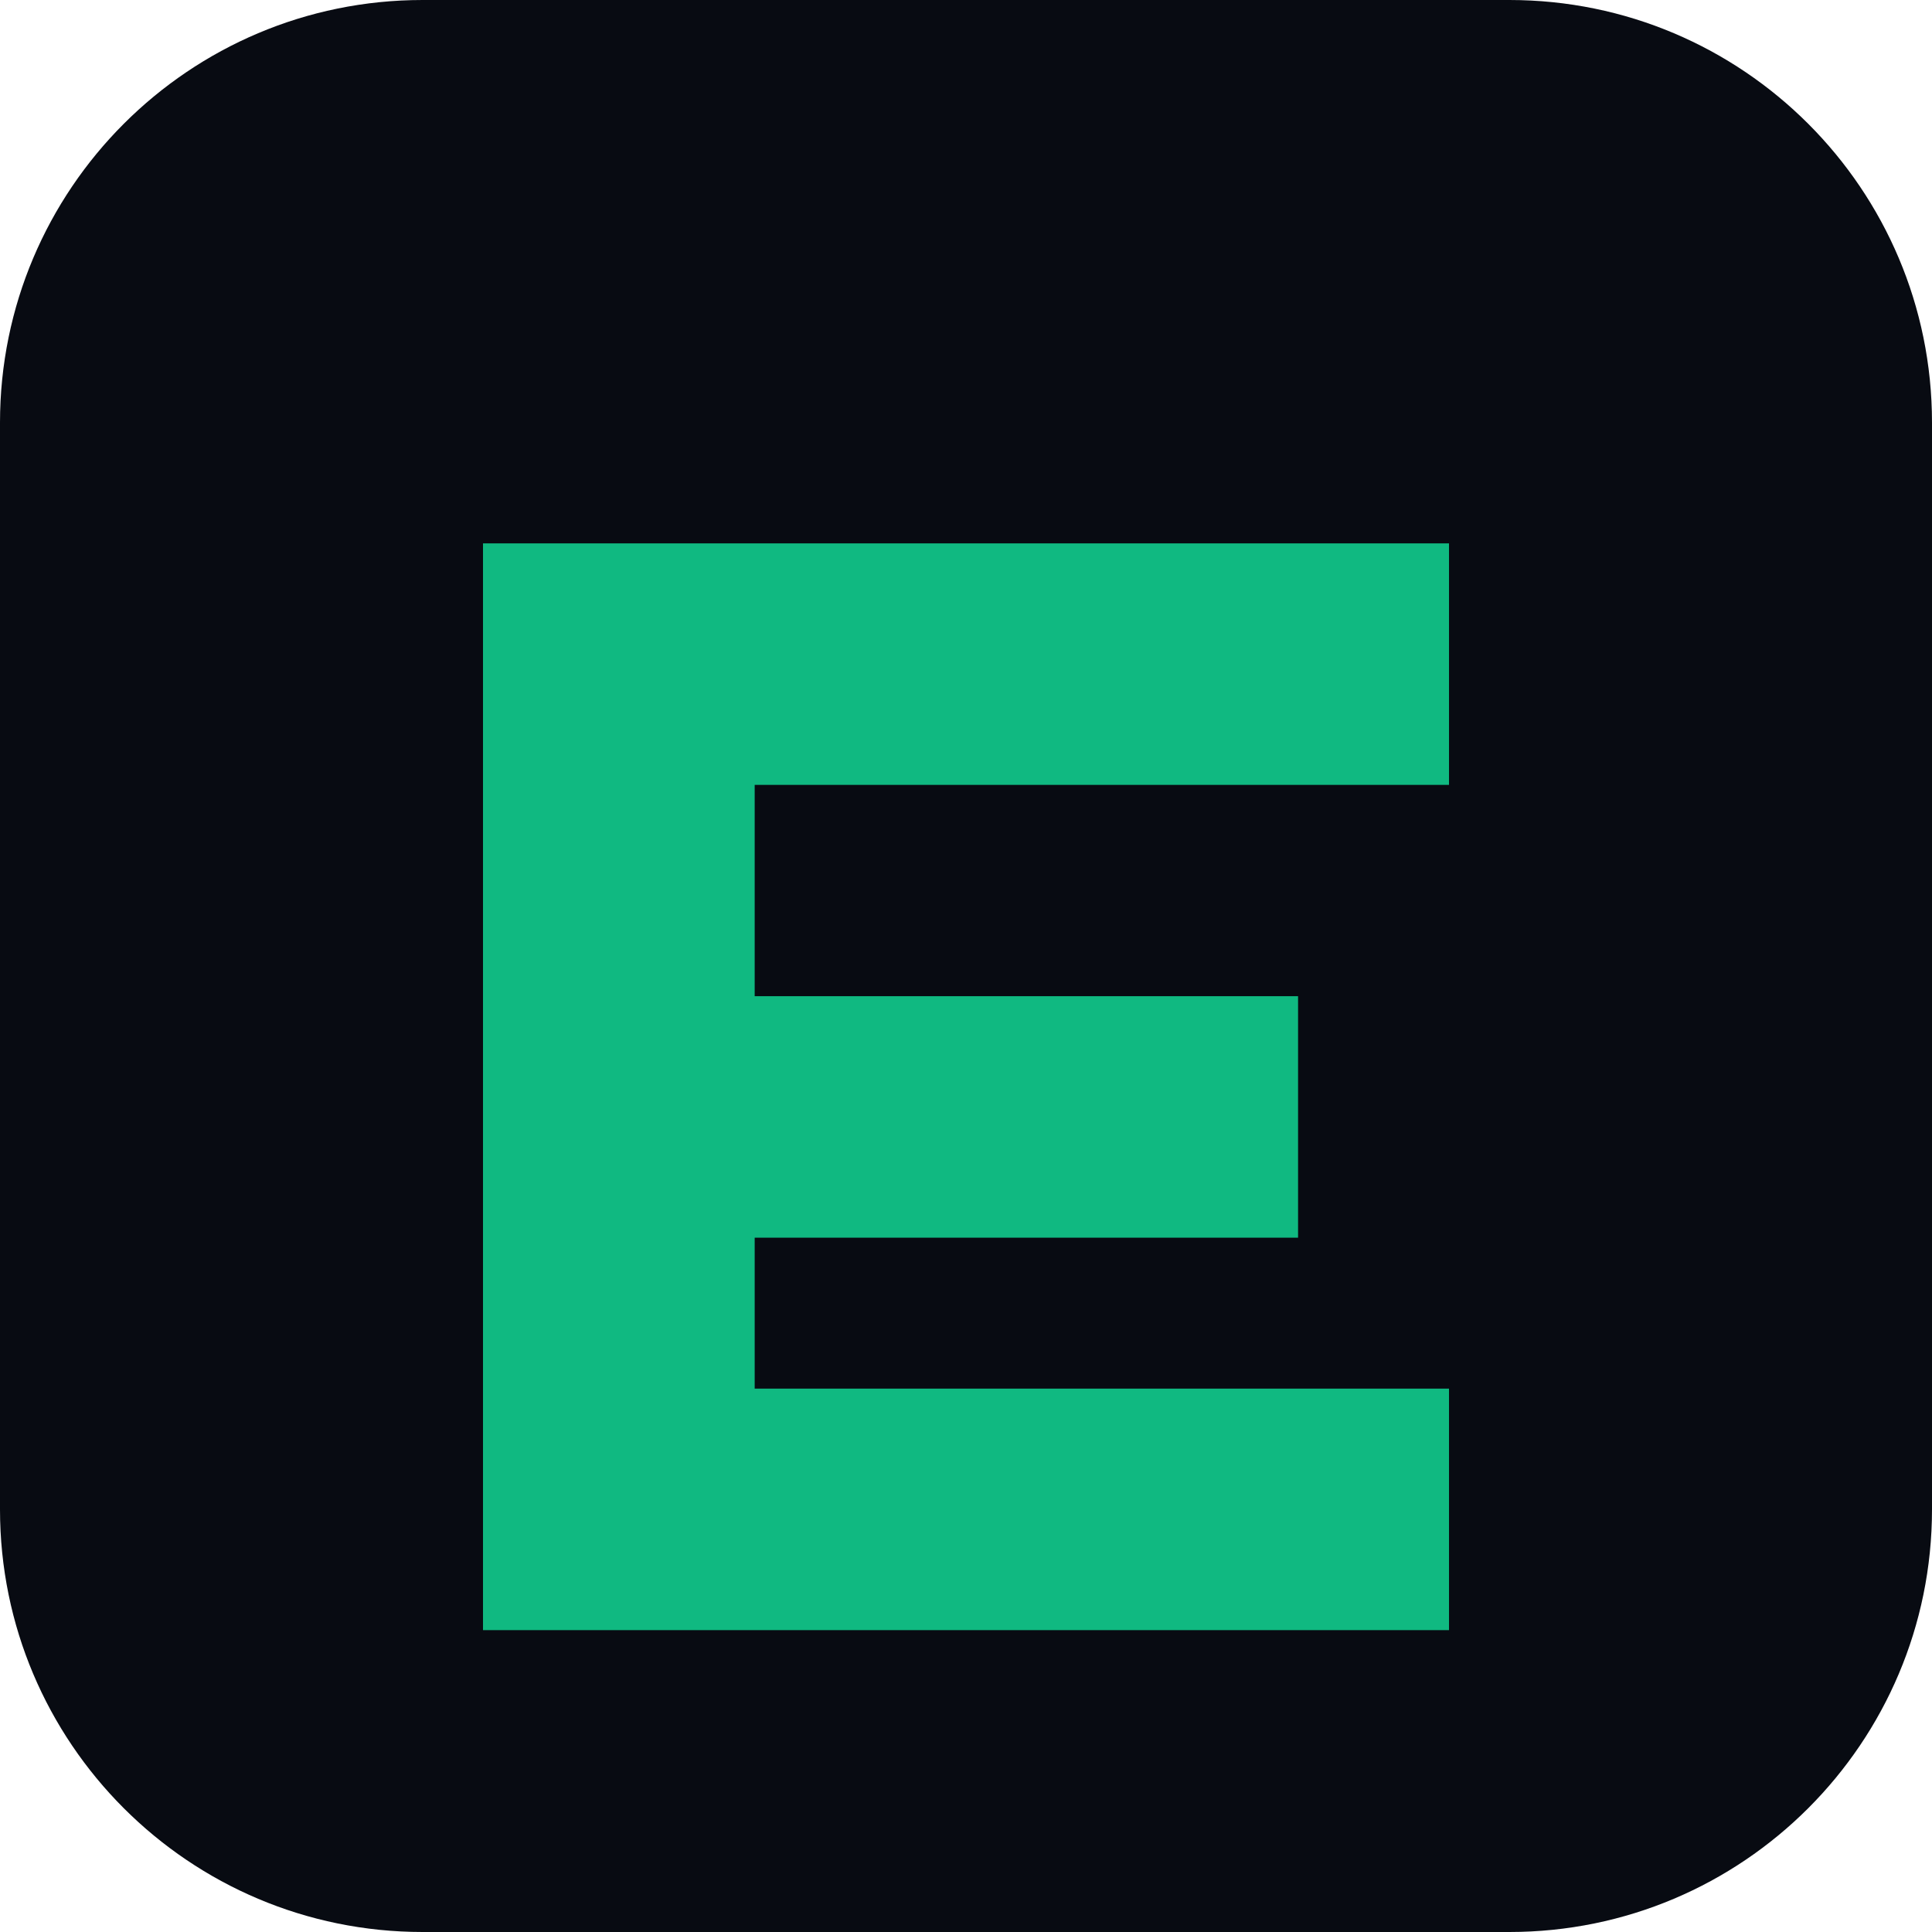
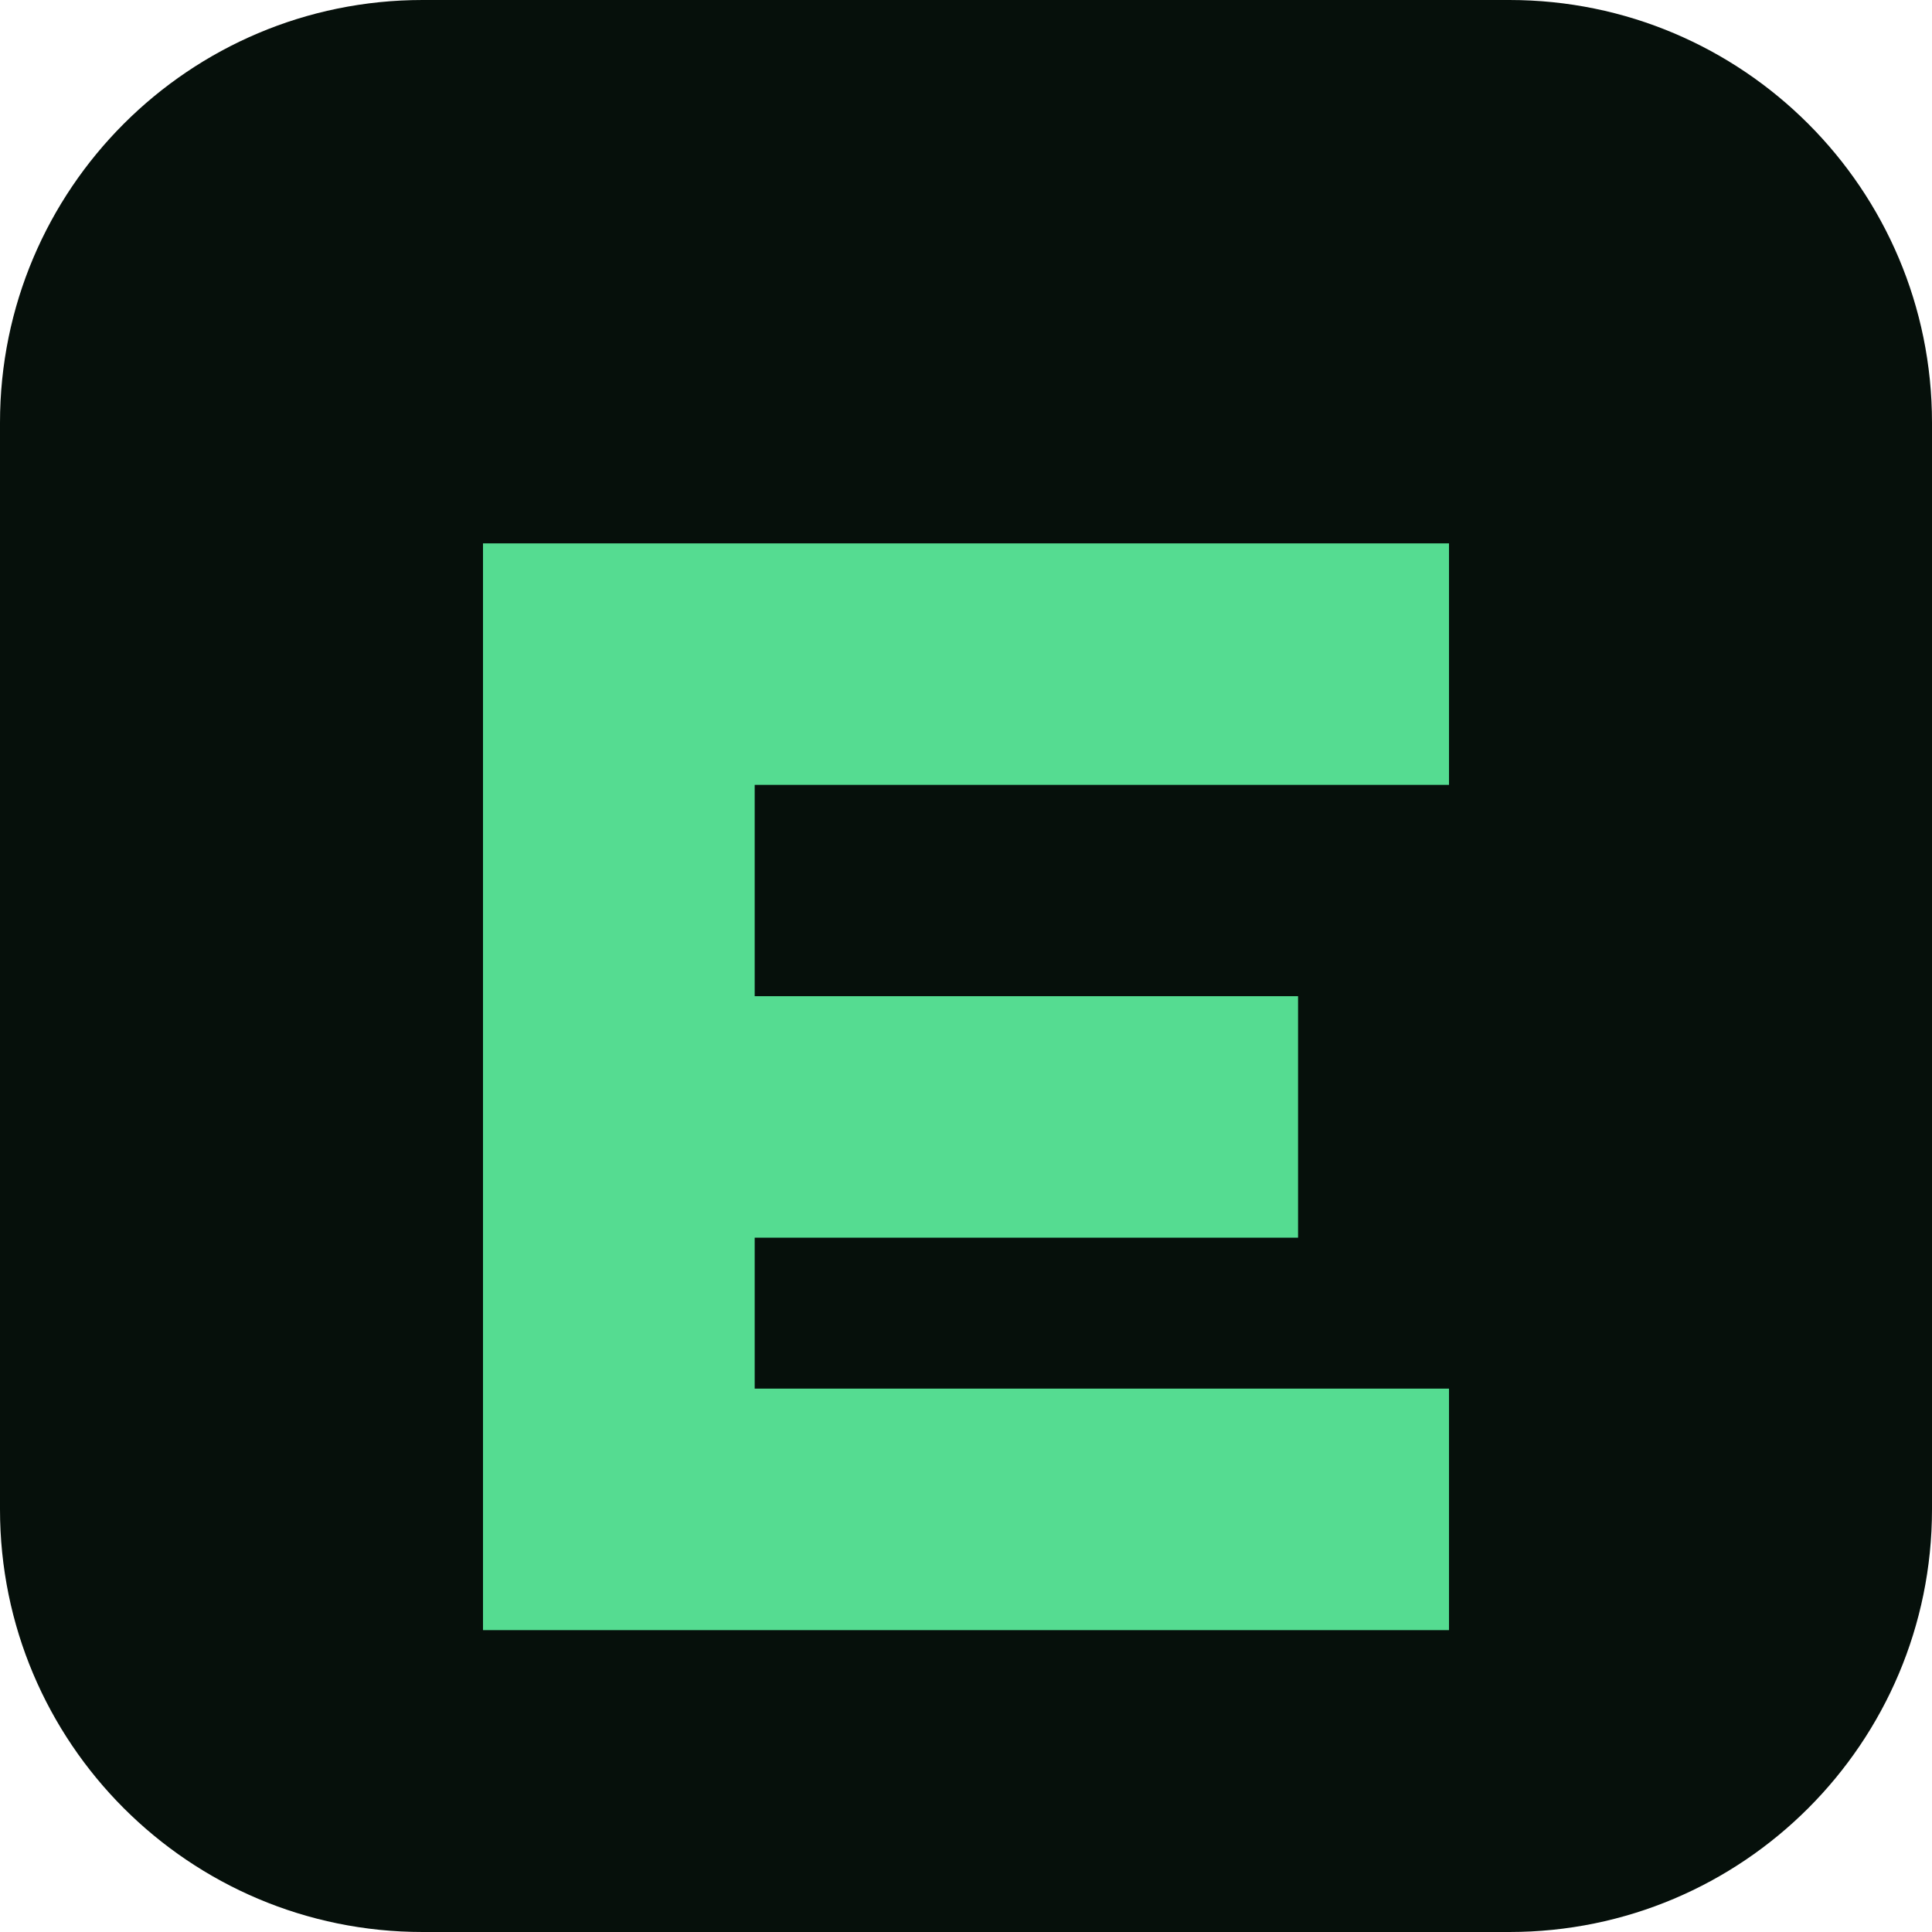
<svg xmlns="http://www.w3.org/2000/svg" viewBox="0 0 64 64">
-   <rect width="64" height="64" rx="14" fill="#080b12" />
-   <path d="M16 18h32v8H25v7h18v8H25v5h23v8H16z" fill="#10b981" />
+   <rect width="64" height="64" rx="14" fill="#06100b" />
+   <path d="M16 18h32v8H25v7h18v8H25v5h23v8H16z" fill="#55dc91" />
</svg>
